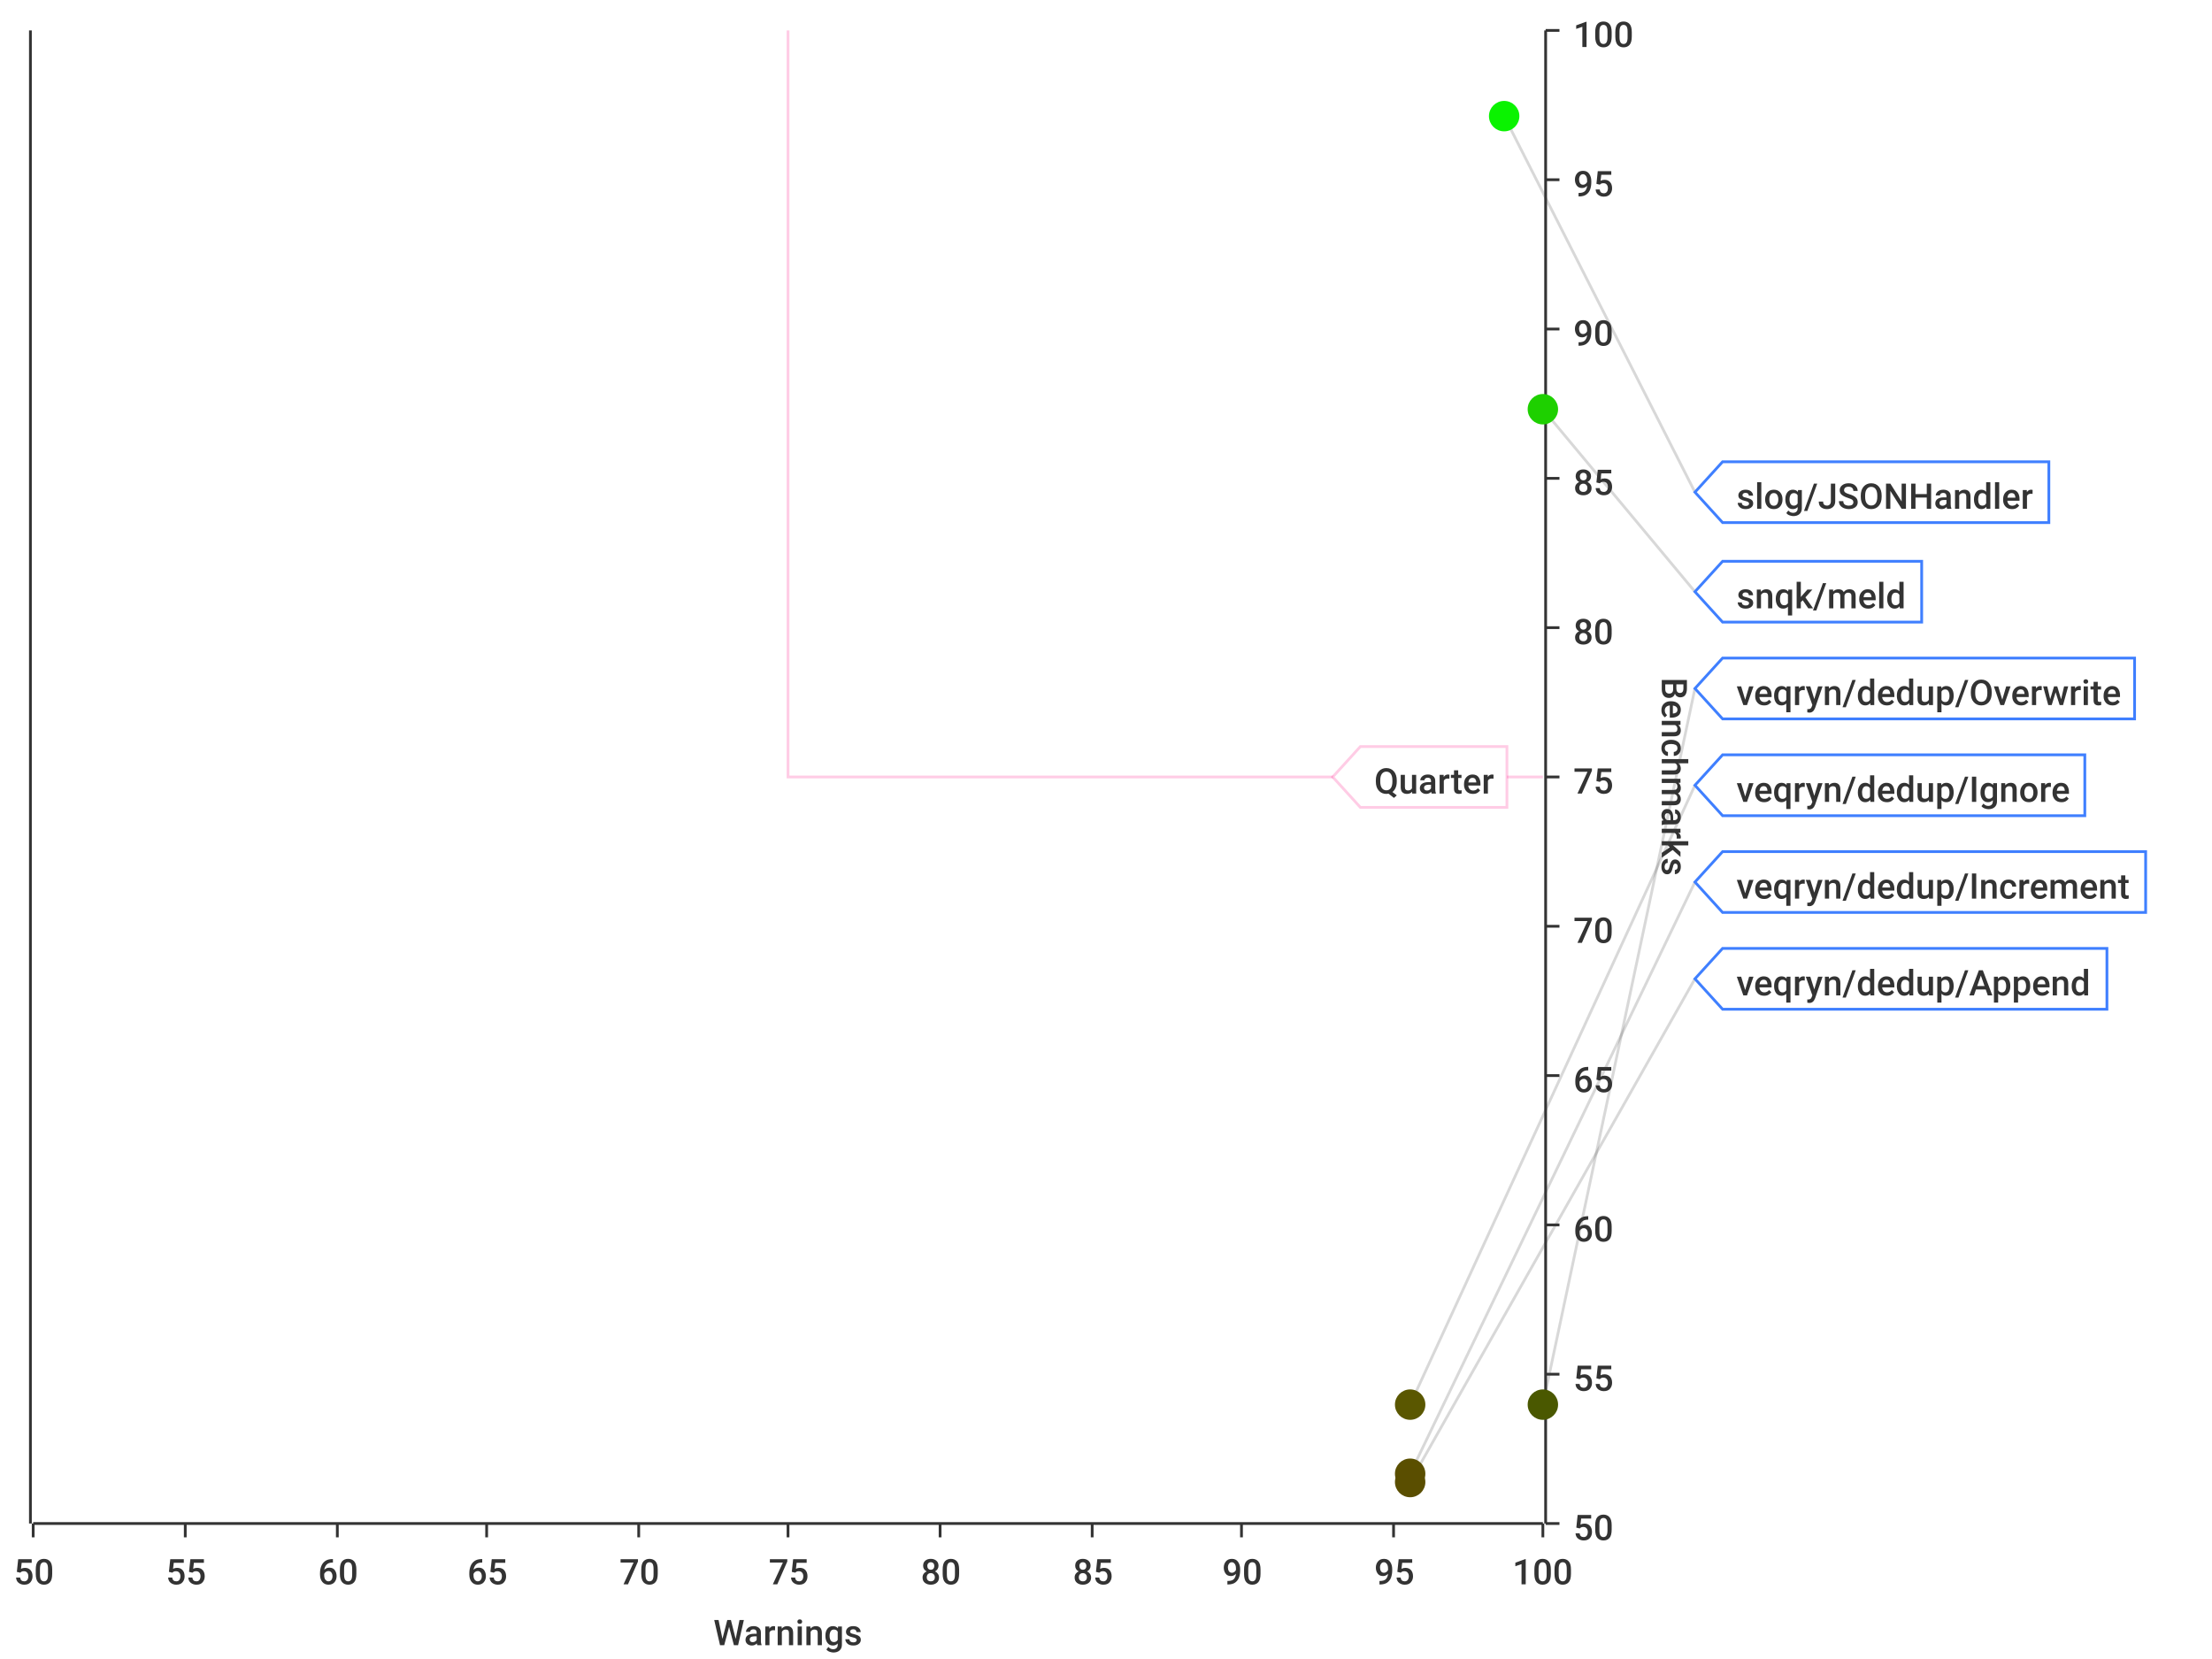
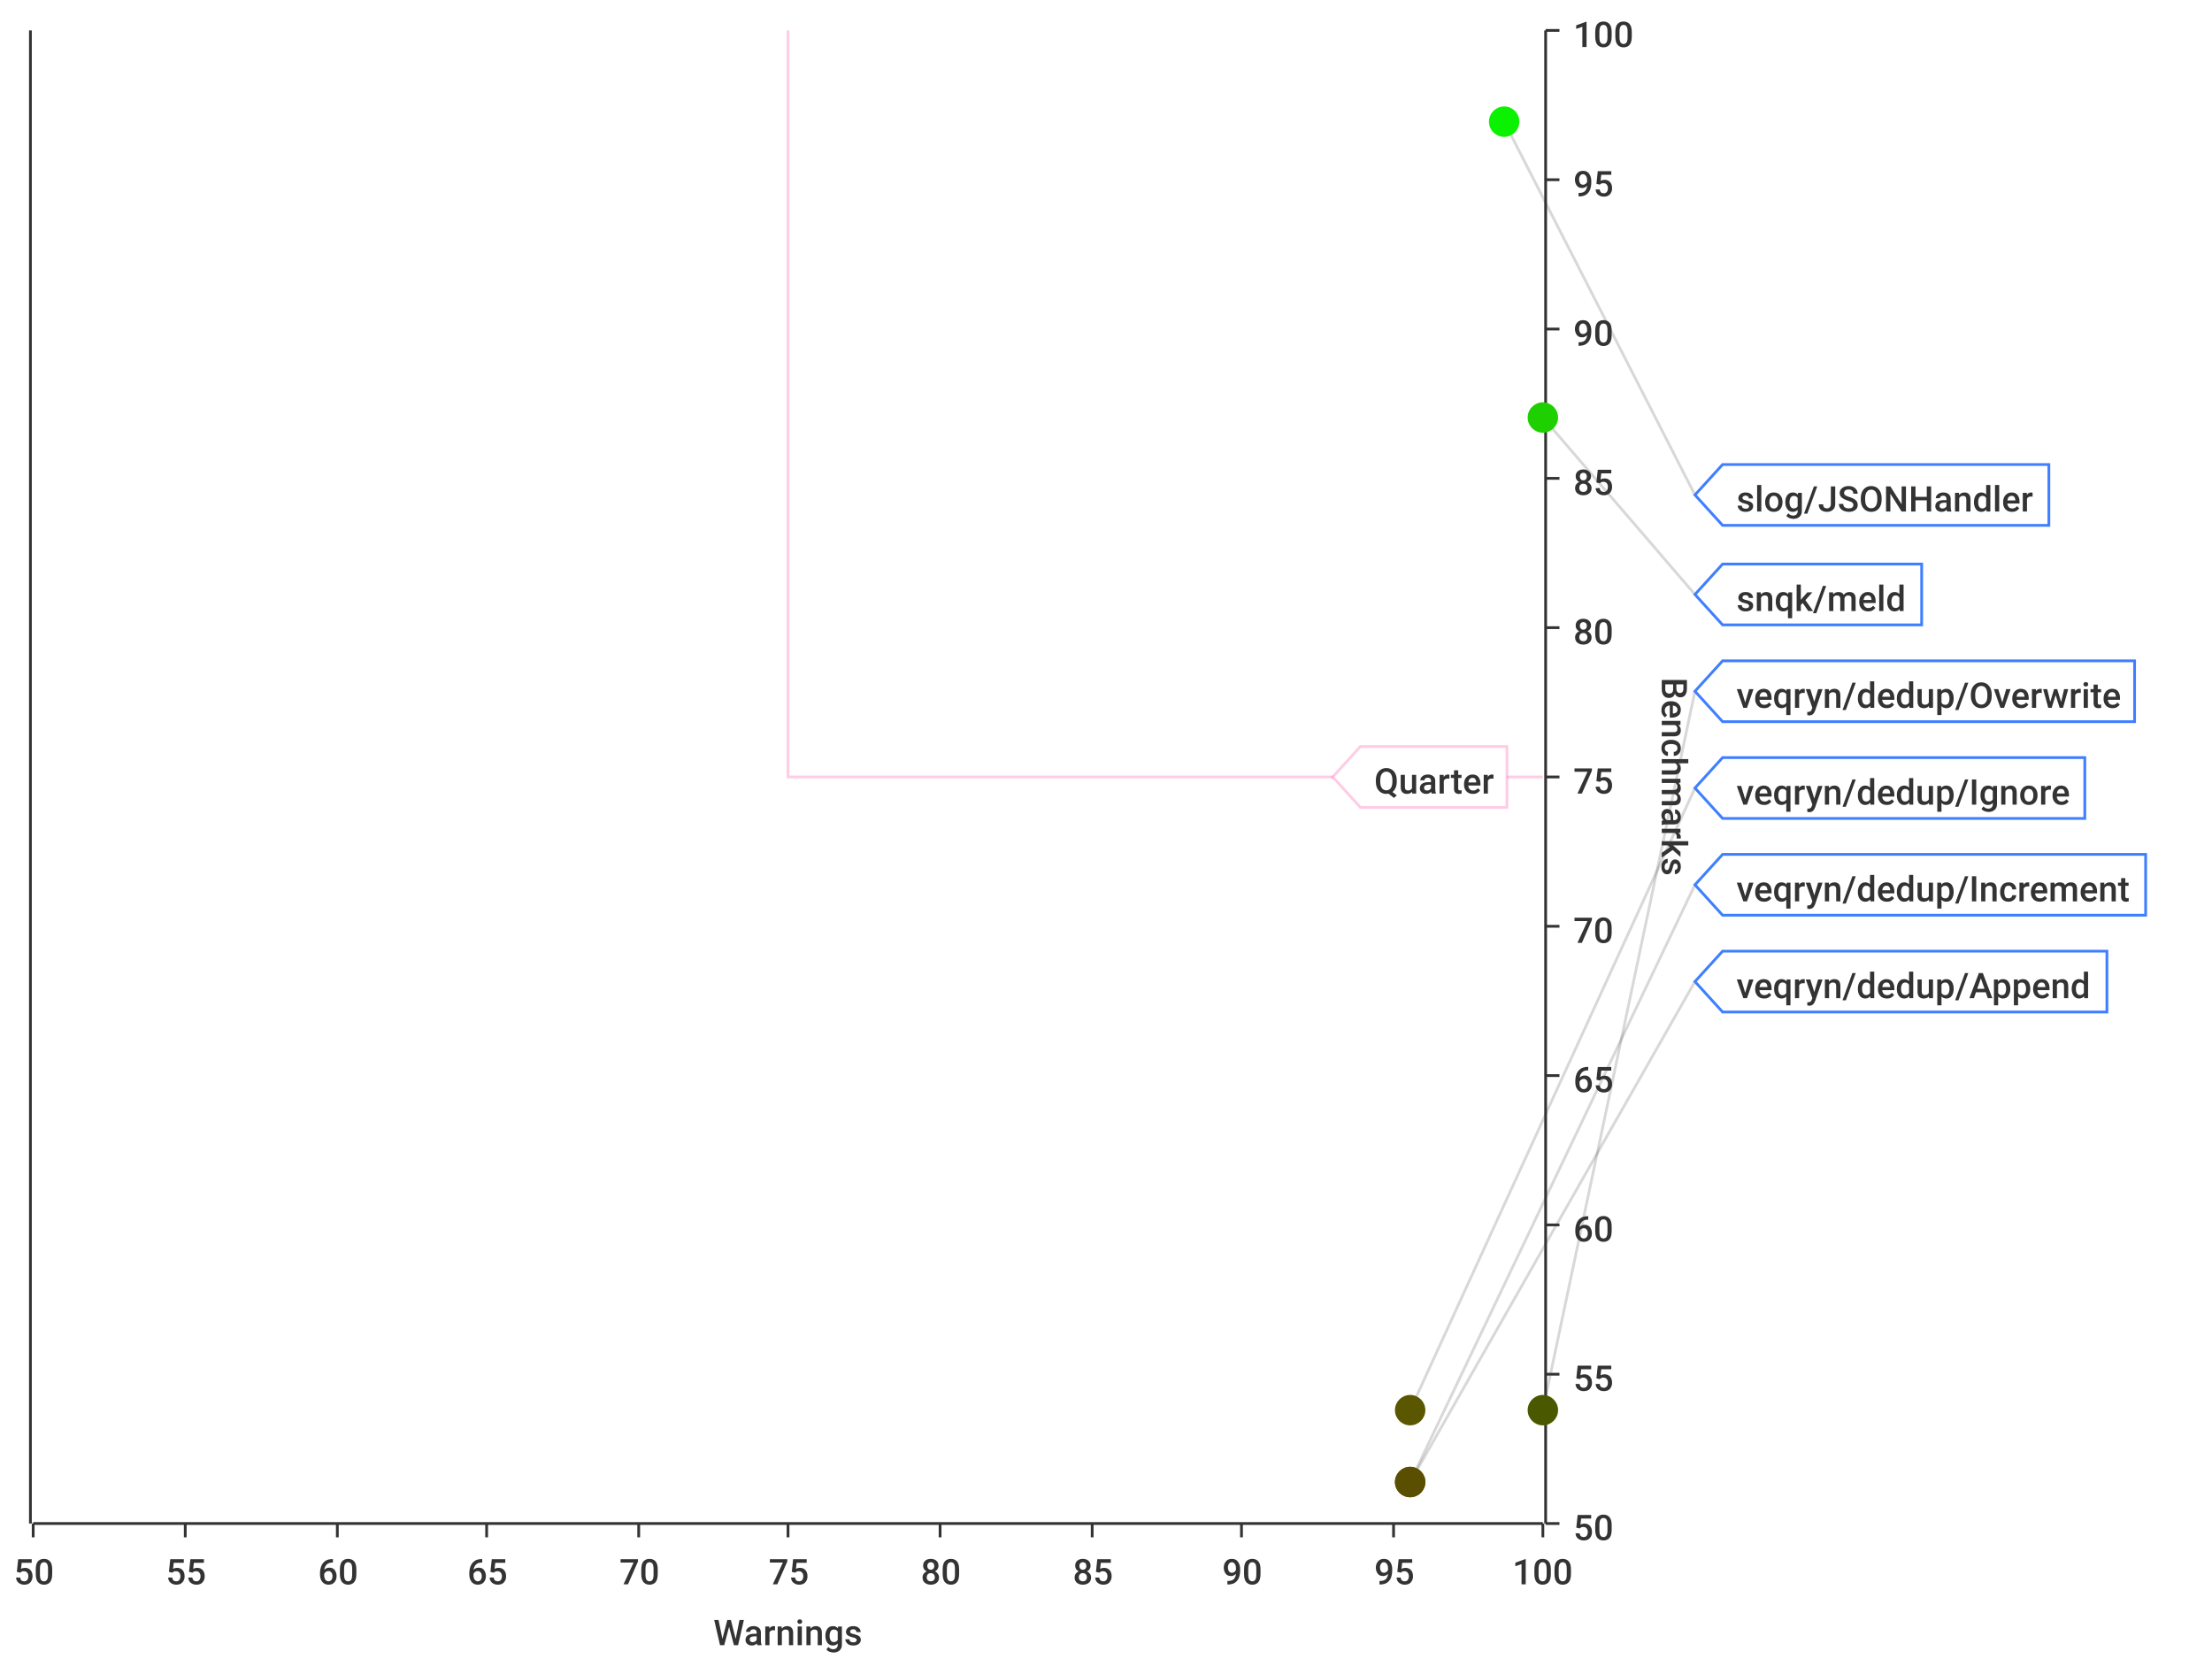
<svg xmlns="http://www.w3.org/2000/svg" width="800" height="600">\n<path d="M 0 0 L 800 0 L 800 600 L 0 600 L 0 0" style="stroke-width:0;stroke:rgba(255,255,255,1.0);fill:rgba(255,255,255,1.0)" />
  <path d="M 12 11 L 558 11 L 558 551 L 12 551 L 12 11" style="stroke-width:0;stroke:rgba(255,255,255,1.0);fill:rgba(255,255,255,1.0)" />
  <path d="M 12 551 L 558 551" style="stroke-width:1;stroke:rgba(51,51,51,1.0);fill:none" />
  <path d="M 12 551 L 12 556" style="stroke-width:1;stroke:rgba(51,51,51,1.0);fill:none" />
  <text x="5" y="573" style="stroke-width:0;stroke:none;fill:rgba(51,51,51,1.0);font-size:12.8px;font-family:'Roboto Medium',sans-serif">50</text>
  <path d="M 67 551 L 67 556" style="stroke-width:1;stroke:rgba(51,51,51,1.0);fill:none" />
  <text x="60" y="573" style="stroke-width:0;stroke:none;fill:rgba(51,51,51,1.0);font-size:12.8px;font-family:'Roboto Medium',sans-serif">55</text>
  <path d="M 122 551 L 122 556" style="stroke-width:1;stroke:rgba(51,51,51,1.0);fill:none" />
  <text x="115" y="573" style="stroke-width:0;stroke:none;fill:rgba(51,51,51,1.0);font-size:12.8px;font-family:'Roboto Medium',sans-serif">60</text>
  <path d="M 176 551 L 176 556" style="stroke-width:1;stroke:rgba(51,51,51,1.0);fill:none" />
  <text x="169" y="573" style="stroke-width:0;stroke:none;fill:rgba(51,51,51,1.0);font-size:12.8px;font-family:'Roboto Medium',sans-serif">65</text>
  <path d="M 231 551 L 231 556" style="stroke-width:1;stroke:rgba(51,51,51,1.0);fill:none" />
  <text x="224" y="573" style="stroke-width:0;stroke:none;fill:rgba(51,51,51,1.0);font-size:12.8px;font-family:'Roboto Medium',sans-serif">70</text>
  <path d="M 285 551 L 285 556" style="stroke-width:1;stroke:rgba(51,51,51,1.0);fill:none" />
  <text x="278" y="573" style="stroke-width:0;stroke:none;fill:rgba(51,51,51,1.0);font-size:12.8px;font-family:'Roboto Medium',sans-serif">75</text>
  <path d="M 340 551 L 340 556" style="stroke-width:1;stroke:rgba(51,51,51,1.0);fill:none" />
  <text x="333" y="573" style="stroke-width:0;stroke:none;fill:rgba(51,51,51,1.0);font-size:12.8px;font-family:'Roboto Medium',sans-serif">80</text>
  <path d="M 395 551 L 395 556" style="stroke-width:1;stroke:rgba(51,51,51,1.0);fill:none" />
  <text x="388" y="573" style="stroke-width:0;stroke:none;fill:rgba(51,51,51,1.0);font-size:12.8px;font-family:'Roboto Medium',sans-serif">85</text>
  <path d="M 449 551 L 449 556" style="stroke-width:1;stroke:rgba(51,51,51,1.0);fill:none" />
  <text x="442" y="573" style="stroke-width:0;stroke:none;fill:rgba(51,51,51,1.0);font-size:12.8px;font-family:'Roboto Medium',sans-serif">90</text>
  <path d="M 504 551 L 504 556" style="stroke-width:1;stroke:rgba(51,51,51,1.0);fill:none" />
  <text x="497" y="573" style="stroke-width:0;stroke:none;fill:rgba(51,51,51,1.0);font-size:12.8px;font-family:'Roboto Medium',sans-serif">95</text>
  <path d="M 558 551 L 558 556" style="stroke-width:1;stroke:rgba(51,51,51,1.0);fill:none" />
  <text x="547" y="573" style="stroke-width:0;stroke:none;fill:rgba(51,51,51,1.0);font-size:12.8px;font-family:'Roboto Medium',sans-serif">100</text>
  <text x="258" y="595" style="stroke-width:0;stroke:none;fill:rgba(51,51,51,1.0);font-size:12.8px;font-family:'Roboto Medium',sans-serif">Warnings</text>
  <path d="M 67 551 L 67 11" style="stroke-width:0;stroke:none;fill:none" />
  <path d="M 122 551 L 122 11" style="stroke-width:0;stroke:none;fill:none" />
  <path d="M 176 551 L 176 11" style="stroke-width:0;stroke:none;fill:none" />
  <path d="M 231 551 L 231 11" style="stroke-width:0;stroke:none;fill:none" />
  <path d="M 285 551 L 285 11" style="stroke-width:0;stroke:none;fill:none" />
  <path d="M 340 551 L 340 11" style="stroke-width:0;stroke:none;fill:none" />
  <path d="M 395 551 L 395 11" style="stroke-width:0;stroke:none;fill:none" />
  <path d="M 449 551 L 449 11" style="stroke-width:0;stroke:none;fill:none" />
  <path d="M 504 551 L 504 11" style="stroke-width:0;stroke:none;fill:none" />
  <path d="M 559 551 L 559 11" style="stroke-width:1;stroke:rgba(51,51,51,1.0);fill:none" />
  <path d="M 559 551 L 564 551" style="stroke-width:1;stroke:rgba(51,51,51,1.0);fill:none" />
  <text x="569" y="557" style="stroke-width:0;stroke:none;fill:rgba(51,51,51,1.0);font-size:12.8px;font-family:'Roboto Medium',sans-serif">50</text>
  <path d="M 559 497 L 564 497" style="stroke-width:1;stroke:rgba(51,51,51,1.0);fill:none" />
  <text x="569" y="503" style="stroke-width:0;stroke:none;fill:rgba(51,51,51,1.0);font-size:12.8px;font-family:'Roboto Medium',sans-serif">55</text>
  <path d="M 559 443 L 564 443" style="stroke-width:1;stroke:rgba(51,51,51,1.0);fill:none" />
  <text x="569" y="449" style="stroke-width:0;stroke:none;fill:rgba(51,51,51,1.0);font-size:12.8px;font-family:'Roboto Medium',sans-serif">60</text>
  <path d="M 559 389 L 564 389" style="stroke-width:1;stroke:rgba(51,51,51,1.0);fill:none" />
  <text x="569" y="395" style="stroke-width:0;stroke:none;fill:rgba(51,51,51,1.0);font-size:12.8px;font-family:'Roboto Medium',sans-serif">65</text>
  <path d="M 559 335 L 564 335" style="stroke-width:1;stroke:rgba(51,51,51,1.0);fill:none" />
  <text x="569" y="341" style="stroke-width:0;stroke:none;fill:rgba(51,51,51,1.0);font-size:12.8px;font-family:'Roboto Medium',sans-serif">70</text>
  <path d="M 559 281 L 564 281" style="stroke-width:1;stroke:rgba(51,51,51,1.0);fill:none" />
  <text x="569" y="287" style="stroke-width:0;stroke:none;fill:rgba(51,51,51,1.0);font-size:12.8px;font-family:'Roboto Medium',sans-serif">75</text>
  <path d="M 559 227 L 564 227" style="stroke-width:1;stroke:rgba(51,51,51,1.0);fill:none" />
  <text x="569" y="233" style="stroke-width:0;stroke:none;fill:rgba(51,51,51,1.0);font-size:12.8px;font-family:'Roboto Medium',sans-serif">80</text>
  <path d="M 559 173 L 564 173" style="stroke-width:1;stroke:rgba(51,51,51,1.0);fill:none" />
  <text x="569" y="179" style="stroke-width:0;stroke:none;fill:rgba(51,51,51,1.0);font-size:12.8px;font-family:'Roboto Medium',sans-serif">85</text>
  <path d="M 559 119 L 564 119" style="stroke-width:1;stroke:rgba(51,51,51,1.0);fill:none" />
  <text x="569" y="125" style="stroke-width:0;stroke:none;fill:rgba(51,51,51,1.0);font-size:12.8px;font-family:'Roboto Medium',sans-serif">90</text>
  <path d="M 559 65 L 564 65" style="stroke-width:1;stroke:rgba(51,51,51,1.0);fill:none" />
  <text x="569" y="71" style="stroke-width:0;stroke:none;fill:rgba(51,51,51,1.0);font-size:12.8px;font-family:'Roboto Medium',sans-serif">95</text>
  <path d="M 559 11 L 564 11" style="stroke-width:1;stroke:rgba(51,51,51,1.0);fill:none" />
  <text x="569" y="17" style="stroke-width:0;stroke:none;fill:rgba(51,51,51,1.0);font-size:12.8px;font-family:'Roboto Medium',sans-serif">100</text>
  <text x="601" y="245" style="stroke-width:0;stroke:none;fill:rgba(51,51,51,1.0);font-size:12.8px;font-family:'Roboto Medium',sans-serif" transform="rotate(90.00,601,245)">Benchmarks</text>
  <path d="M 12 1091 L 558 1091" style="stroke-width:0;stroke:none;fill:none" />
  <path d="M 12 497 L 558 497" style="stroke-width:0;stroke:none;fill:none" />
  <path d="M 12 443 L 558 443" style="stroke-width:0;stroke:none;fill:none" />
  <path d="M 12 389 L 558 389" style="stroke-width:0;stroke:none;fill:none" />
  <path d="M 12 335 L 558 335" style="stroke-width:0;stroke:none;fill:none" />
  <path d="M 12 281 L 558 281" style="stroke-width:0;stroke:none;fill:none" />
  <path d="M 12 227 L 558 227" style="stroke-width:0;stroke:none;fill:none" />
  <path d="M 12 173 L 558 173" style="stroke-width:0;stroke:none;fill:none" />
  <path d="M 12 119 L 558 119" style="stroke-width:0;stroke:none;fill:none" />
  <path d="M 12 65 L 558 65" style="stroke-width:0;stroke:none;fill:none" />
  <path d="M 11 551 L 11 11" style="stroke-width:1;stroke:rgba(51,51,51,1.0);fill:none" />
  <path d="M 11 -9223372036854775257 L 6 -9223372036854775257" style="stroke-width:1;stroke:rgba(51,51,51,1.0);fill:none" />
  <text x="-25" y="-9223372036854775251" style="stroke-width:0;stroke:none;fill:rgba(51,51,51,1.0);font-size:12.8px;font-family:'Roboto Medium',sans-serif">0.00</text>
  <path d="M 11 -9223372036854775257 L 6 -9223372036854775257" style="stroke-width:1;stroke:rgba(51,51,51,1.0);fill:none" />
  <text x="-25" y="-9223372036854775251" style="stroke-width:0;stroke:none;fill:rgba(51,51,51,1.0);font-size:12.8px;font-family:'Roboto Medium',sans-serif">0.00</text>
  <path d="M 11 -9223372036854775257 L 6 -9223372036854775257" style="stroke-width:1;stroke:rgba(51,51,51,1.0);fill:none" />
  <text x="-25" y="-9223372036854775251" style="stroke-width:0;stroke:none;fill:rgba(51,51,51,1.0);font-size:12.8px;font-family:'Roboto Medium',sans-serif">0.00</text>
  <path d="M 11 -9223372036854775257 L 6 -9223372036854775257" style="stroke-width:1;stroke:rgba(51,51,51,1.0);fill:none" />
  <text x="-25" y="-9223372036854775251" style="stroke-width:0;stroke:none;fill:rgba(51,51,51,1.0);font-size:12.8px;font-family:'Roboto Medium',sans-serif">0.00</text>
  <path d="M 11 -9223372036854775257 L 6 -9223372036854775257" style="stroke-width:1;stroke:rgba(51,51,51,1.0);fill:none" />
  <text x="-25" y="-9223372036854775251" style="stroke-width:0;stroke:none;fill:rgba(51,51,51,1.0);font-size:12.8px;font-family:'Roboto Medium',sans-serif">0.00</text>
  <path d="M 11 -9223372036854775257 L 6 -9223372036854775257" style="stroke-width:1;stroke:rgba(51,51,51,1.0);fill:none" />
  <text x="-25" y="-9223372036854775251" style="stroke-width:0;stroke:none;fill:rgba(51,51,51,1.0);font-size:12.8px;font-family:'Roboto Medium',sans-serif">0.00</text>
  <path d="M 11 -9223372036854775257 L 6 -9223372036854775257" style="stroke-width:1;stroke:rgba(51,51,51,1.0);fill:none" />
  <text x="-25" y="-9223372036854775251" style="stroke-width:0;stroke:none;fill:rgba(51,51,51,1.0);font-size:12.8px;font-family:'Roboto Medium',sans-serif">0.00</text>
  <path d="M 11 -9223372036854775257 L 6 -9223372036854775257" style="stroke-width:1;stroke:rgba(51,51,51,1.0);fill:none" />
  <text x="-25" y="-9223372036854775251" style="stroke-width:0;stroke:none;fill:rgba(51,51,51,1.0);font-size:12.8px;font-family:'Roboto Medium',sans-serif">0.00</text>
  <path d="M 11 -9223372036854775257 L 6 -9223372036854775257" style="stroke-width:1;stroke:rgba(51,51,51,1.0);fill:none" />
  <text x="-25" y="-9223372036854775251" style="stroke-width:0;stroke:none;fill:rgba(51,51,51,1.0);font-size:12.8px;font-family:'Roboto Medium',sans-serif">0.00</text>
  <path d="M 11 -9223372036854775257 L 6 -9223372036854775257" style="stroke-width:1;stroke:rgba(51,51,51,1.0);fill:none" />
  <text x="-25" y="-9223372036854775251" style="stroke-width:0;stroke:none;fill:rgba(51,51,51,1.0);font-size:12.8px;font-family:'Roboto Medium',sans-serif">0.00</text>
  <path d="M 11 -9223372036854775257 L 6 -9223372036854775257" style="stroke-width:1;stroke:rgba(51,51,51,1.0);fill:none" />
  <text x="-25" y="-9223372036854775251" style="stroke-width:0;stroke:none;fill:rgba(51,51,51,1.0);font-size:12.8px;font-family:'Roboto Medium',sans-serif">0.00</text>
  <path d="M 11 -9223372036854775257 L 6 -9223372036854775257" style="stroke-width:1;stroke:rgba(51,51,51,1.0);fill:none" />
  <text x="-25" y="-9223372036854775251" style="stroke-width:0;stroke:none;fill:rgba(51,51,51,1.0);font-size:12.8px;font-family:'Roboto Medium',sans-serif">0.00</text>
  <path d="M 11 -9223372036854775257 L 6 -9223372036854775257" style="stroke-width:1;stroke:rgba(51,51,51,1.0);fill:none" />
  <text x="-25" y="-9223372036854775251" style="stroke-width:0;stroke:none;fill:rgba(51,51,51,1.0);font-size:12.8px;font-family:'Roboto Medium',sans-serif">0.00</text>
  <path d="M 11 -9223372036854775257 L 6 -9223372036854775257" style="stroke-width:1;stroke:rgba(51,51,51,1.0);fill:none" />
  <text x="-25" y="-9223372036854775251" style="stroke-width:0;stroke:none;fill:rgba(51,51,51,1.0);font-size:12.8px;font-family:'Roboto Medium',sans-serif">0.00</text>
  <path d="M 11 -9223372036854775257 L 6 -9223372036854775257" style="stroke-width:1;stroke:rgba(51,51,51,1.0);fill:none" />
  <text x="-25" y="-9223372036854775251" style="stroke-width:0;stroke:none;fill:rgba(51,51,51,1.0);font-size:12.8px;font-family:'Roboto Medium',sans-serif">0.00</text>
  <path d="M 12 -9223372036854775257 L 558 -9223372036854775257" style="stroke-width:0;stroke:none;fill:none" />
  <path d="M 12 -9223372036854775257 L 558 -9223372036854775257" style="stroke-width:0;stroke:none;fill:none" />
  <path d="M 12 -9223372036854775257 L 558 -9223372036854775257" style="stroke-width:0;stroke:none;fill:none" />
  <path d="M 12 -9223372036854775257 L 558 -9223372036854775257" style="stroke-width:0;stroke:none;fill:none" />
  <path d="M 12 -9223372036854775257 L 558 -9223372036854775257" style="stroke-width:0;stroke:none;fill:none" />
  <path d="M 12 -9223372036854775257 L 558 -9223372036854775257" style="stroke-width:0;stroke:none;fill:none" />
  <path d="M 12 -9223372036854775257 L 558 -9223372036854775257" style="stroke-width:0;stroke:none;fill:none" />
  <path d="M 12 -9223372036854775257 L 558 -9223372036854775257" style="stroke-width:0;stroke:none;fill:none" />
  <path d="M 12 -9223372036854775257 L 558 -9223372036854775257" style="stroke-width:0;stroke:none;fill:none" />
  <path d="M 12 -9223372036854775257 L 558 -9223372036854775257" style="stroke-width:0;stroke:none;fill:none" />
  <path d="M 12 -9223372036854775257 L 558 -9223372036854775257" style="stroke-width:0;stroke:none;fill:none" />
  <path d="M 12 -9223372036854775257 L 558 -9223372036854775257" style="stroke-width:0;stroke:none;fill:none" />
  <path d="M 12 -9223372036854775257 L 558 -9223372036854775257" style="stroke-width:0;stroke:none;fill:none" />
  <path d="M 12 -9223372036854775257 L 558 -9223372036854775257" style="stroke-width:0;stroke:none;fill:none" />
-   <path d="M 544 42 L 613 178" style="stroke-width:1;stroke:rgba(63,63,63,0.2);fill:none" />
-   <path d="M 558 148 L 613 214" style="stroke-width:1;stroke:rgba(63,63,63,0.2);fill:none" />
-   <path d="M 558 508 L 613 249" style="stroke-width:1;stroke:rgba(63,63,63,0.2);fill:none" />
-   <path d="M 510 508 L 613 284" style="stroke-width:1;stroke:rgba(63,63,63,0.2);fill:none" />
-   <path d="M 510 533 L 613 319" style="stroke-width:1;stroke:rgba(63,63,63,0.2);fill:none" />
-   <path d="M 510 536 L 613 354" style="stroke-width:1;stroke:rgba(63,63,63,0.2);fill:none" />
+   <path d="M 544 44 L 613 179" style="stroke-width:1;stroke:rgba(63,63,63,0.2);fill:none" />
+   <path d="M 558 151 L 613 215" style="stroke-width:1;stroke:rgba(63,63,63,0.2);fill:none" />
+   <path d="M 558 510 L 613 250" style="stroke-width:1;stroke:rgba(63,63,63,0.2);fill:none" />
+   <path d="M 510 510 L 613 285" style="stroke-width:1;stroke:rgba(63,63,63,0.2);fill:none" />
+   <path d="M 510 536 L 613 320" style="stroke-width:1;stroke:rgba(63,63,63,0.2);fill:none" />
+   <path d="M 510 536 L 613 355" style="stroke-width:1;stroke:rgba(63,63,63,0.2);fill:none" />
  <path d="M 285 11 L 285 281 L 558 281" style="stroke-width:1;stroke:rgba(255,0,127,0.2);fill:none" />
  <path d="M 482 281 L 492 270 L 545 270 L 545 292 L 492 292 L 482 281 Z" style="stroke-width:1;stroke:rgba(255,0,127,0.2);fill:rgba(255,255,255,1.0)" />
  <text x="497" y="287" style="stroke-width:0;stroke:none;fill:rgba(51,51,51,1.0);font-size:12.8px;font-family:'Roboto Medium',sans-serif">Quarter</text>
-   <circle cx="544" cy="42" r="5" style="stroke-width:1;stroke:rgba(10,243,0,1.0);fill:rgba(10,243,0,1.0)" />
-   <path d="" style="stroke-width:1;stroke:rgba(10,243,0,1.0);fill:rgba(10,243,0,1.0)" />
-   <circle cx="558" cy="148" r="5" style="stroke-width:1;stroke:rgba(30,208,0,1.0);fill:rgba(30,208,0,1.0)" />
+   <circle cx="544" cy="44" r="5" style="stroke-width:1;stroke:rgba(11,242,0,1.0);fill:rgba(11,242,0,1.0)" />
+   <path d="" style="stroke-width:1;stroke:rgba(11,242,0,1.0);fill:rgba(11,242,0,1.0)" />
+   <circle cx="558" cy="151" r="5" style="stroke-width:1;stroke:rgba(30,208,0,1.0);fill:rgba(30,208,0,1.0)" />
  <path d="" style="stroke-width:1;stroke:rgba(30,208,0,1.0);fill:rgba(30,208,0,1.0)" />
-   <circle cx="558" cy="508" r="5" style="stroke-width:1;stroke:rgba(74,88,0,1.0);fill:rgba(74,88,0,1.0)" />
+   <circle cx="558" cy="510" r="5" style="stroke-width:1;stroke:rgba(74,88,0,1.0);fill:rgba(74,88,0,1.0)" />
  <path d="" style="stroke-width:1;stroke:rgba(74,88,0,1.0);fill:rgba(74,88,0,1.0)" />
-   <circle cx="510" cy="508" r="5" style="stroke-width:1;stroke:rgba(90,87,0,1.0);fill:rgba(90,87,0,1.0)" />
+   <circle cx="510" cy="510" r="5" style="stroke-width:1;stroke:rgba(90,87,0,1.0);fill:rgba(90,87,0,1.0)" />
  <path d="" style="stroke-width:1;stroke:rgba(90,87,0,1.0);fill:rgba(90,87,0,1.0)" />
-   <circle cx="510" cy="533" r="5" style="stroke-width:1;stroke:rgba(90,79,0,1.0);fill:rgba(90,79,0,1.0)" />
-   <path d="" style="stroke-width:1;stroke:rgba(90,79,0,1.0);fill:rgba(90,79,0,1.0)" />
  <circle cx="510" cy="536" r="5" style="stroke-width:1;stroke:rgba(90,78,0,1.0);fill:rgba(90,78,0,1.0)" />
  <path d="" style="stroke-width:1;stroke:rgba(90,78,0,1.0);fill:rgba(90,78,0,1.0)" />
-   <path d="M 613 178 L 623 167 L 741 167 L 741 189 L 623 189 L 613 178 Z" style="stroke-width:1;stroke:rgba(63,127,255,1.0);fill:rgba(255,255,255,1.0)" />
-   <text x="628" y="184" style="stroke-width:0;stroke:none;fill:rgba(51,51,51,1.0);font-size:12.8px;font-family:'Roboto Medium',sans-serif">slog/JSONHandler</text>
-   <path d="M 613 214 L 623 203 L 695 203 L 695 225 L 623 225 L 613 214 Z" style="stroke-width:1;stroke:rgba(63,127,255,1.0);fill:rgba(255,255,255,1.0)" />
-   <text x="628" y="220" style="stroke-width:0;stroke:none;fill:rgba(51,51,51,1.0);font-size:12.8px;font-family:'Roboto Medium',sans-serif">snqk/meld</text>
-   <path d="M 613 249 L 623 238 L 772 238 L 772 260 L 623 260 L 613 249 Z" style="stroke-width:1;stroke:rgba(63,127,255,1.0);fill:rgba(255,255,255,1.0)" />
-   <text x="628" y="255" style="stroke-width:0;stroke:none;fill:rgba(51,51,51,1.0);font-size:12.8px;font-family:'Roboto Medium',sans-serif">veqryn/dedup/Overwrite</text>
-   <path d="M 613 284 L 623 273 L 754 273 L 754 295 L 623 295 L 613 284 Z" style="stroke-width:1;stroke:rgba(63,127,255,1.0);fill:rgba(255,255,255,1.0)" />
-   <text x="628" y="290" style="stroke-width:0;stroke:none;fill:rgba(51,51,51,1.0);font-size:12.8px;font-family:'Roboto Medium',sans-serif">veqryn/dedup/Ignore</text>
-   <path d="M 613 319 L 623 308 L 776 308 L 776 330 L 623 330 L 613 319 Z" style="stroke-width:1;stroke:rgba(63,127,255,1.0);fill:rgba(255,255,255,1.0)" />
-   <text x="628" y="325" style="stroke-width:0;stroke:none;fill:rgba(51,51,51,1.0);font-size:12.8px;font-family:'Roboto Medium',sans-serif">veqryn/dedup/Increment</text>
-   <path d="M 613 354 L 623 343 L 762 343 L 762 365 L 623 365 L 613 354 Z" style="stroke-width:1;stroke:rgba(63,127,255,1.0);fill:rgba(255,255,255,1.0)" />
-   <text x="628" y="360" style="stroke-width:0;stroke:none;fill:rgba(51,51,51,1.0);font-size:12.8px;font-family:'Roboto Medium',sans-serif">veqryn/dedup/Append</text>
+   <circle cx="510" cy="536" r="5" style="stroke-width:1;stroke:rgba(90,78,0,1.0);fill:rgba(90,78,0,1.0)" />
+   <path d="" style="stroke-width:1;stroke:rgba(90,78,0,1.0);fill:rgba(90,78,0,1.0)" />
+   <path d="M 613 179 L 623 168 L 741 168 L 741 190 L 623 190 L 613 179 Z" style="stroke-width:1;stroke:rgba(63,127,255,1.0);fill:rgba(255,255,255,1.0)" />
+   <text x="628" y="185" style="stroke-width:0;stroke:none;fill:rgba(51,51,51,1.0);font-size:12.8px;font-family:'Roboto Medium',sans-serif">slog/JSONHandler</text>
+   <path d="M 613 215 L 623 204 L 695 204 L 695 226 L 623 226 L 613 215 Z" style="stroke-width:1;stroke:rgba(63,127,255,1.0);fill:rgba(255,255,255,1.0)" />
+   <text x="628" y="221" style="stroke-width:0;stroke:none;fill:rgba(51,51,51,1.0);font-size:12.8px;font-family:'Roboto Medium',sans-serif">snqk/meld</text>
+   <path d="M 613 250 L 623 239 L 772 239 L 772 261 L 623 261 L 613 250 Z" style="stroke-width:1;stroke:rgba(63,127,255,1.0);fill:rgba(255,255,255,1.0)" />
+   <text x="628" y="256" style="stroke-width:0;stroke:none;fill:rgba(51,51,51,1.0);font-size:12.8px;font-family:'Roboto Medium',sans-serif">veqryn/dedup/Overwrite</text>
+   <path d="M 613 285 L 623 274 L 754 274 L 754 296 L 623 296 L 613 285 Z" style="stroke-width:1;stroke:rgba(63,127,255,1.0);fill:rgba(255,255,255,1.0)" />
+   <text x="628" y="291" style="stroke-width:0;stroke:none;fill:rgba(51,51,51,1.0);font-size:12.8px;font-family:'Roboto Medium',sans-serif">veqryn/dedup/Ignore</text>
+   <path d="M 613 320 L 623 309 L 776 309 L 776 331 L 623 331 L 613 320 Z" style="stroke-width:1;stroke:rgba(63,127,255,1.0);fill:rgba(255,255,255,1.0)" />
+   <text x="628" y="326" style="stroke-width:0;stroke:none;fill:rgba(51,51,51,1.0);font-size:12.8px;font-family:'Roboto Medium',sans-serif">veqryn/dedup/Increment</text>
+   <path d="M 613 355 L 623 344 L 762 344 L 762 366 L 623 366 L 613 355 Z" style="stroke-width:1;stroke:rgba(63,127,255,1.0);fill:rgba(255,255,255,1.0)" />
+   <text x="628" y="361" style="stroke-width:0;stroke:none;fill:rgba(51,51,51,1.0);font-size:12.8px;font-family:'Roboto Medium',sans-serif">veqryn/dedup/Append</text>
</svg>
